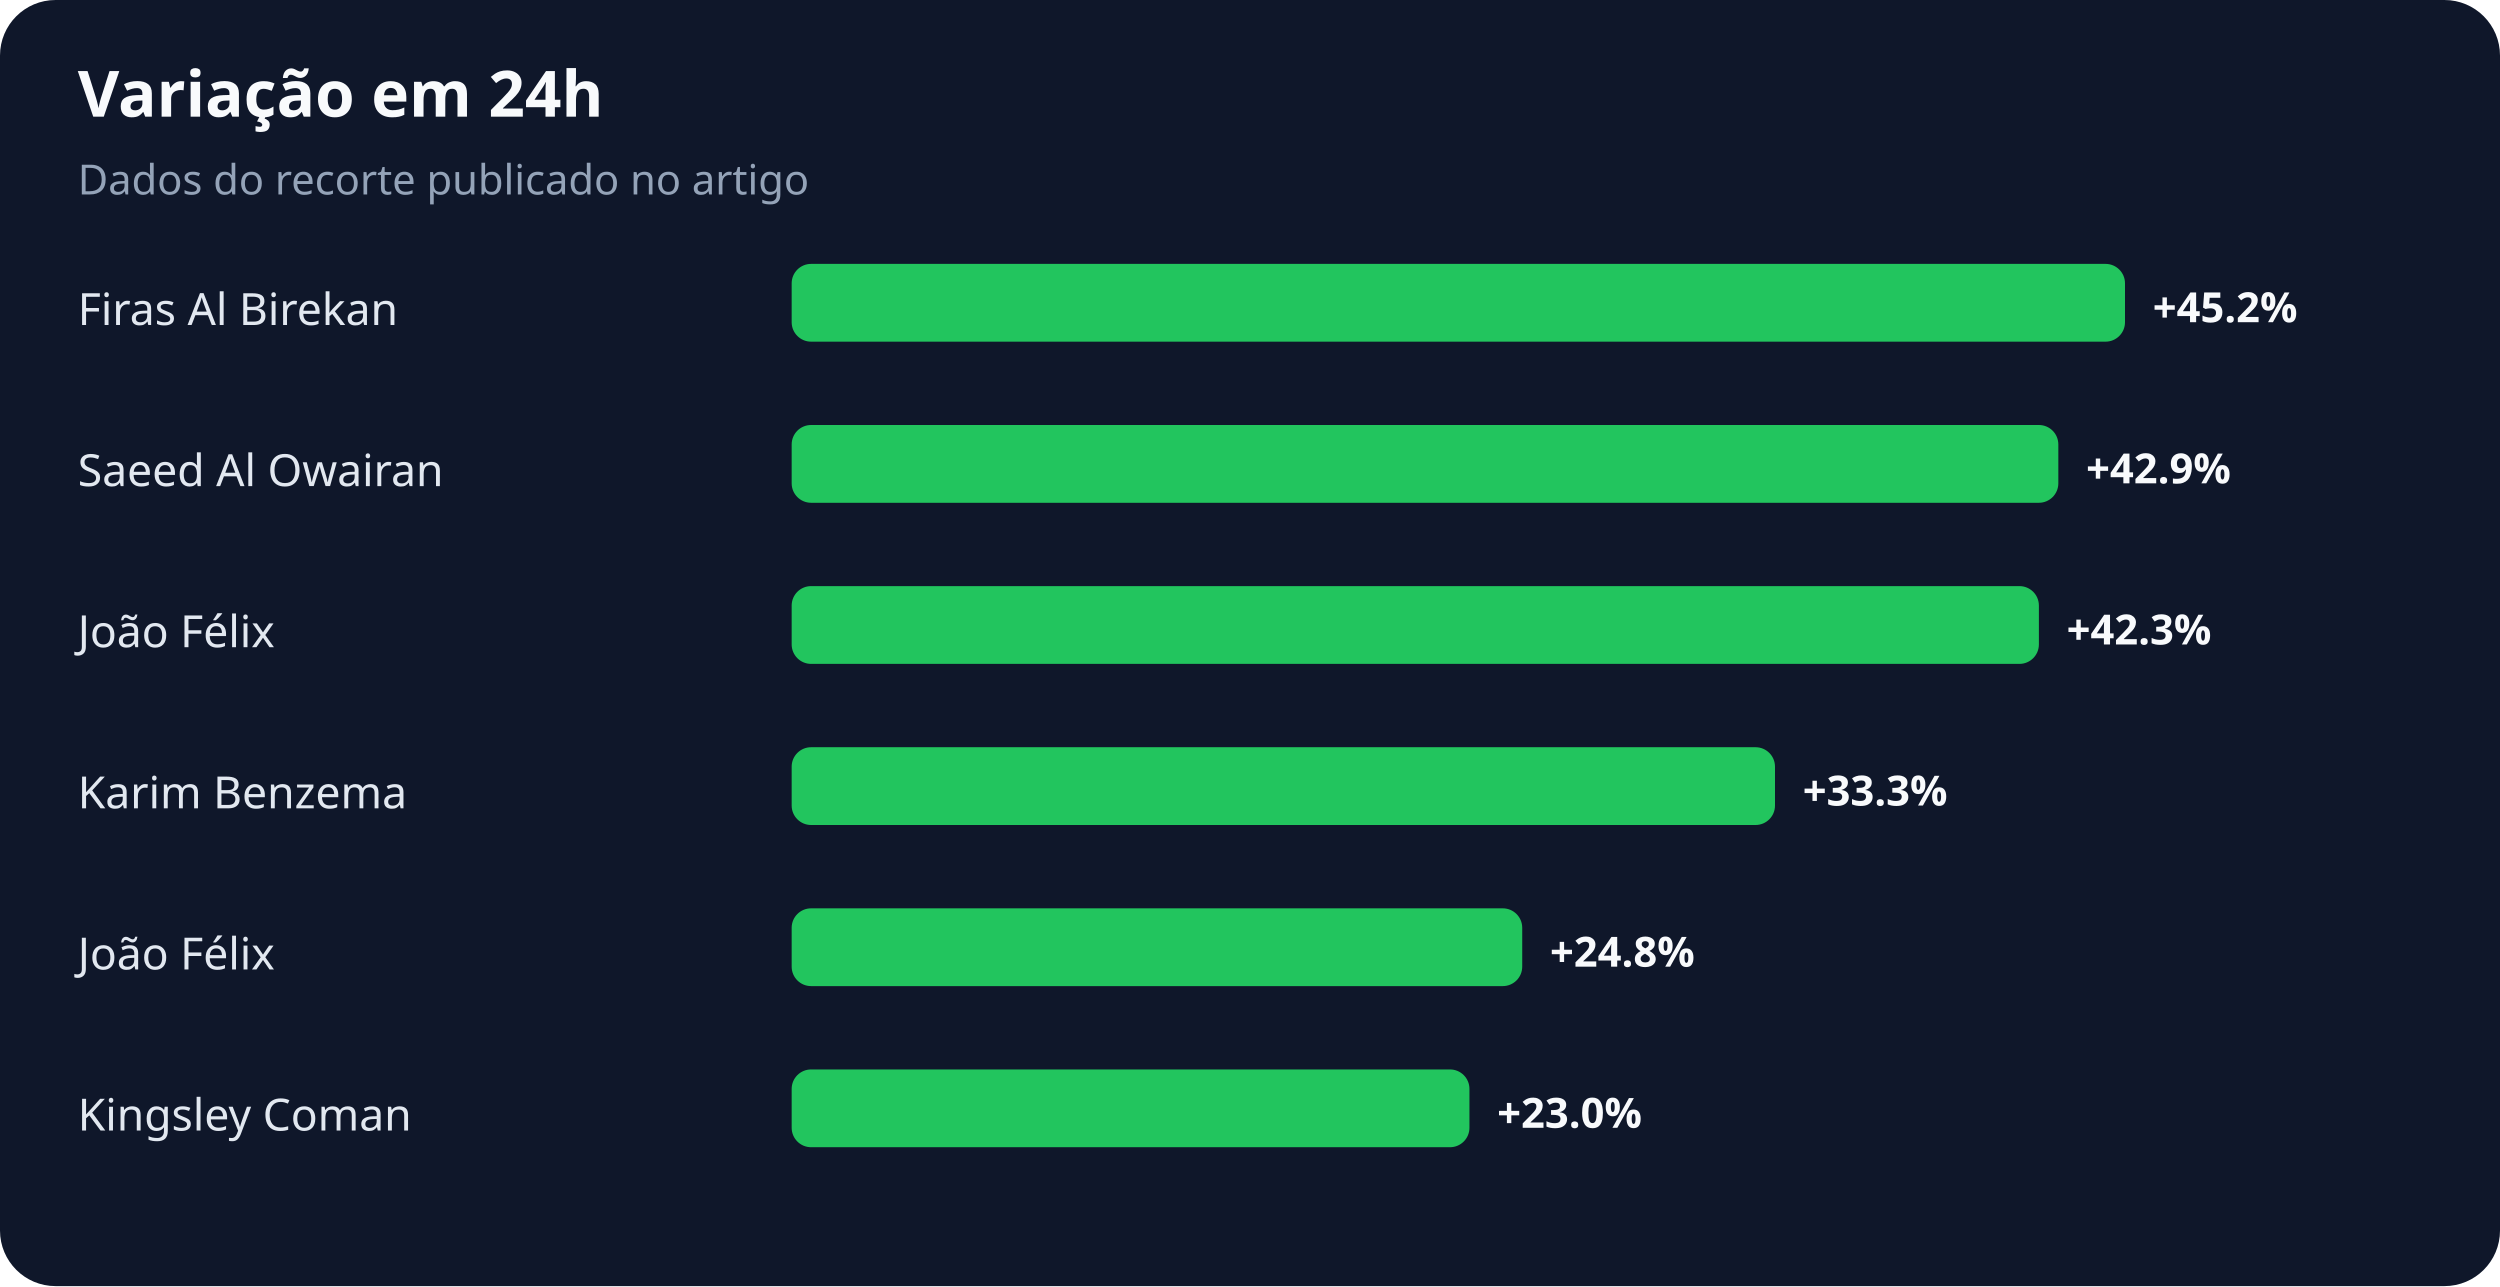
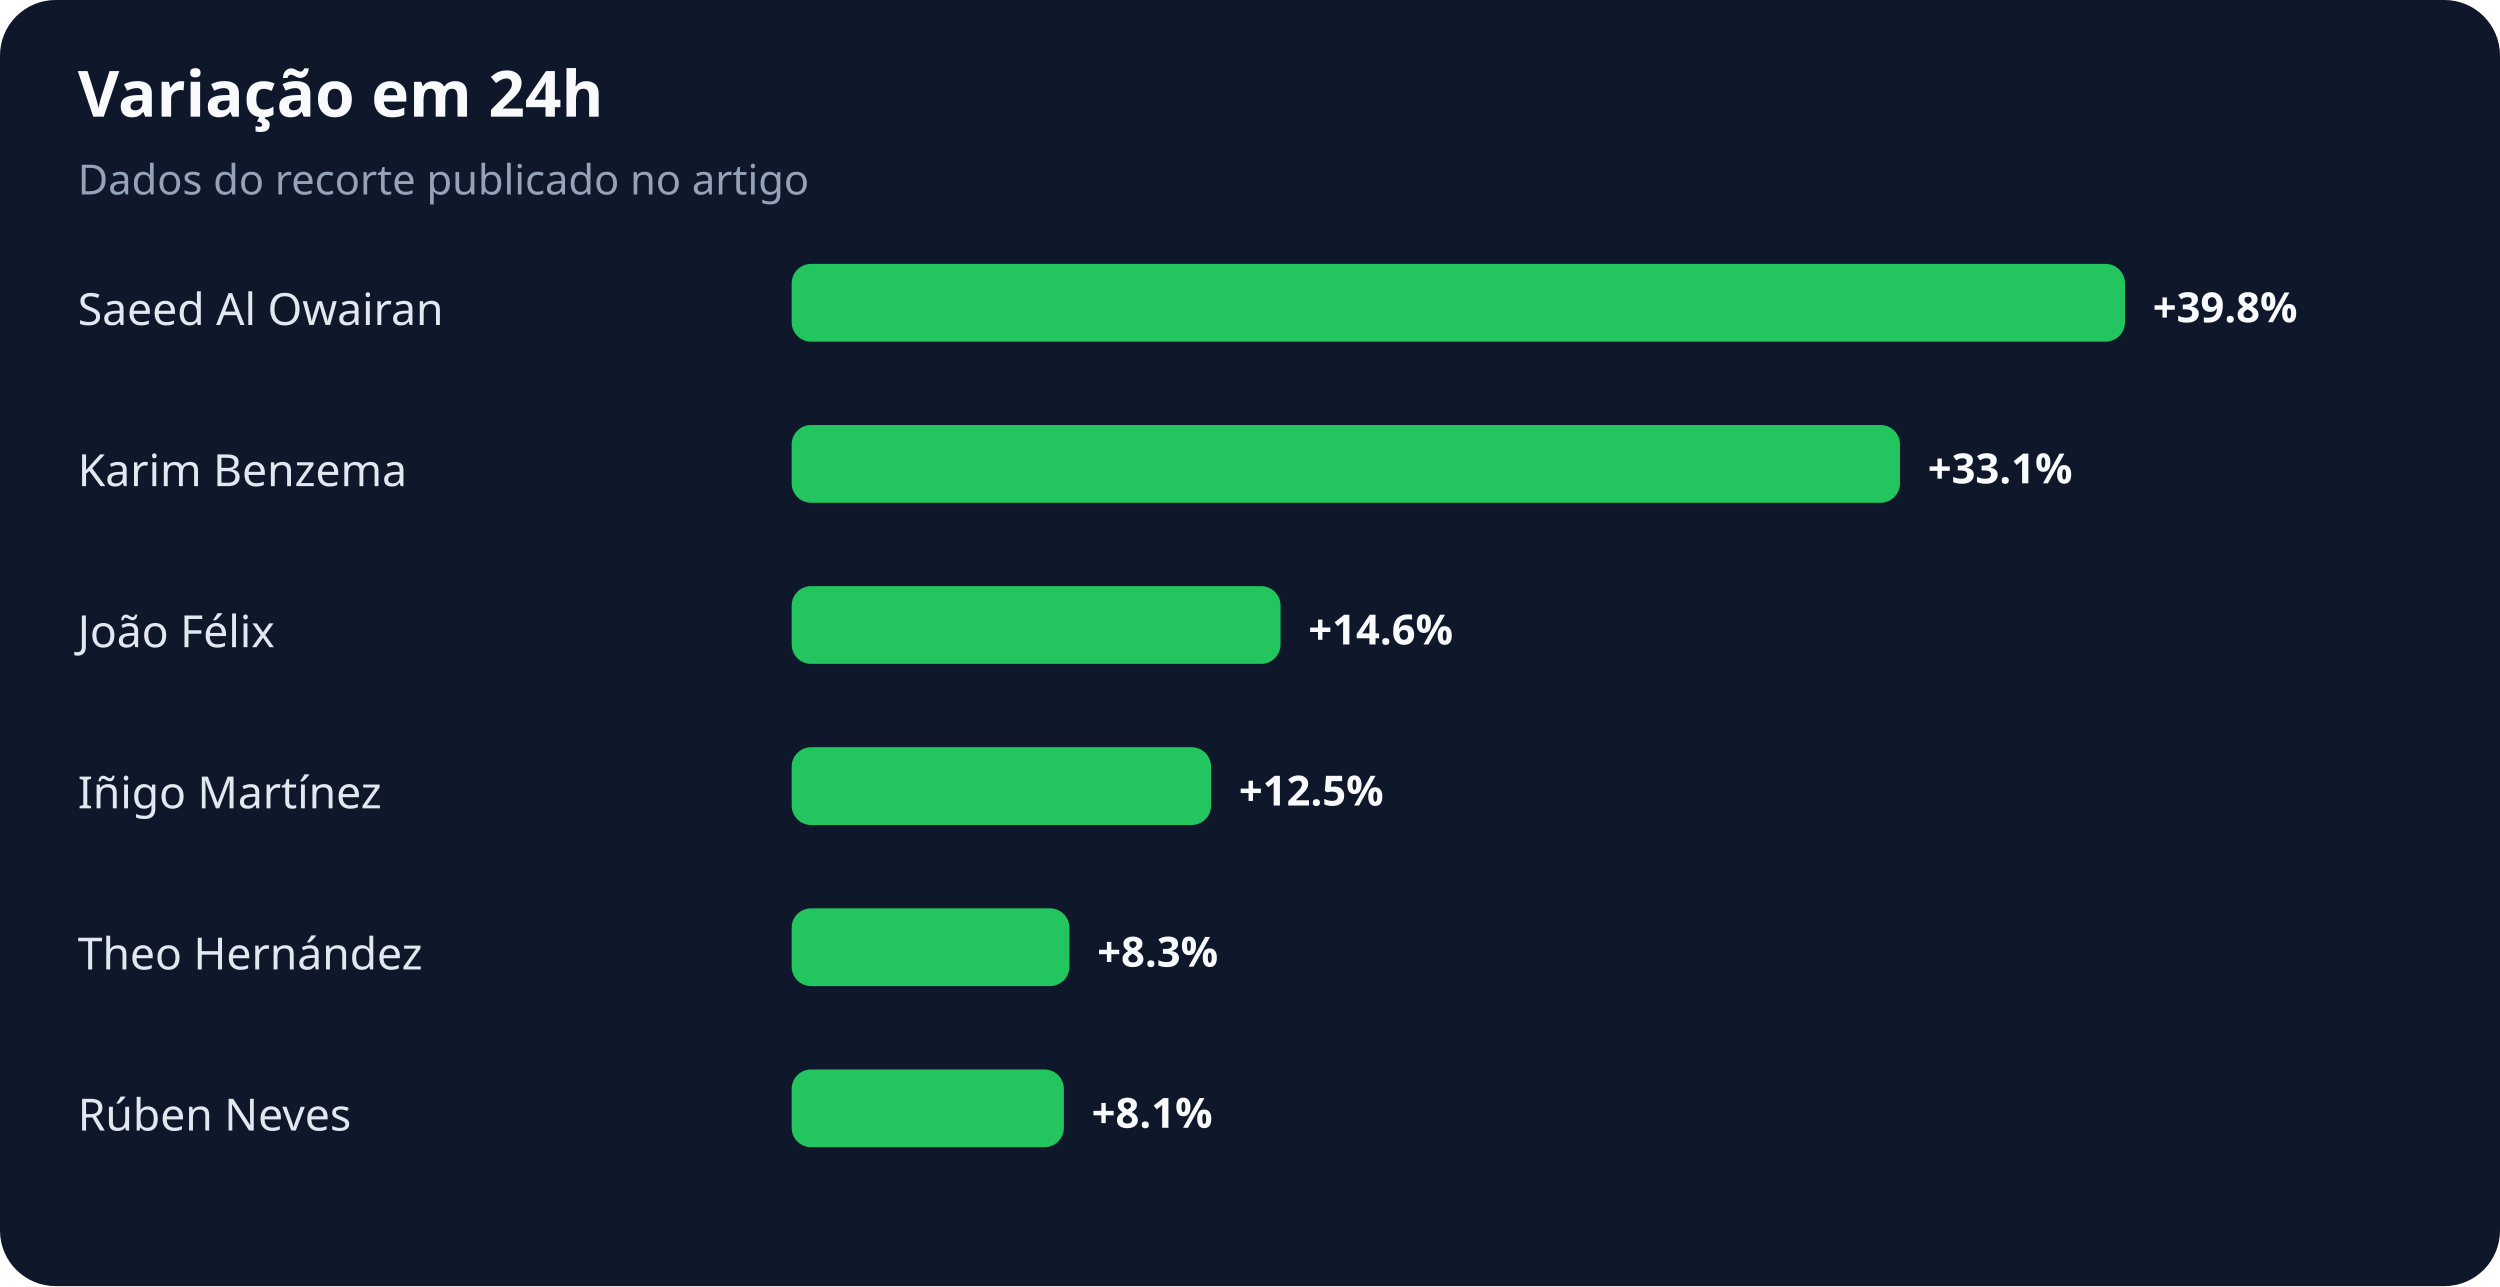
<svg xmlns="http://www.w3.org/2000/svg" width="900" height="463" viewBox="0 0 900 463" role="img" aria-labelledby="title desc">
  <rect width="100%" height="100%" rx="20" fill="#0f172a" />
  <text x="28" y="42" fill="#f8fafc" font-family="system-ui,sans-serif" font-size="23" font-weight="700">Variação em 24h</text>
  <text x="28" y="70" fill="#94a3b8" font-family="system-ui,sans-serif" font-size="15">Dados do recorte publicado no artigo</text>
-   <text x="28" y="117" fill="#e2e8f0" font-family="system-ui,sans-serif" font-size="16">Firas Al Birekan</text>
+   <text x="28" y="117" fill="#e2e8f0" font-family="system-ui,sans-serif" font-size="16">Saeed Al Owairan</text>
  <rect x="285" y="95" width="480" height="28" rx="7" fill="#22c55e" />
-   <text x="775" y="116" fill="#f8fafc" font-family="system-ui,sans-serif" font-size="15" font-weight="700">+45.2%</text>
-   <text x="28" y="175" fill="#e2e8f0" font-family="system-ui,sans-serif" font-size="16">Saeed Al Owairan</text>
-   <rect x="285" y="153" width="456" height="28" rx="7" fill="#22c55e" />
-   <text x="751" y="174" fill="#f8fafc" font-family="system-ui,sans-serif" font-size="15" font-weight="700">+42.9%</text>
+   <text x="775" y="116" fill="#f8fafc" font-family="system-ui,sans-serif" font-size="15" font-weight="700">+39.8%</text>
+   <text x="28" y="175" fill="#e2e8f0" font-family="system-ui,sans-serif" font-size="16">Karim Benzema</text>
+   <rect x="285" y="153" width="399" height="28" rx="7" fill="#22c55e" />
+   <text x="694" y="174" fill="#f8fafc" font-family="system-ui,sans-serif" font-size="15" font-weight="700">+33.1%</text>
  <text x="28" y="233" fill="#e2e8f0" font-family="system-ui,sans-serif" font-size="16">João Félix</text>
-   <rect x="285" y="211" width="449" height="28" rx="7" fill="#22c55e" />
-   <text x="744" y="232" fill="#f8fafc" font-family="system-ui,sans-serif" font-size="15" font-weight="700">+42.3%</text>
-   <text x="28" y="291" fill="#e2e8f0" font-family="system-ui,sans-serif" font-size="16">Karim Benzema</text>
-   <rect x="285" y="269" width="354" height="28" rx="7" fill="#22c55e" />
-   <text x="649" y="290" fill="#f8fafc" font-family="system-ui,sans-serif" font-size="15" font-weight="700">+33.3%</text>
-   <text x="28" y="349" fill="#e2e8f0" font-family="system-ui,sans-serif" font-size="16">João Félix</text>
-   <rect x="285" y="327" width="263" height="28" rx="7" fill="#22c55e" />
-   <text x="558" y="348" fill="#f8fafc" font-family="system-ui,sans-serif" font-size="15" font-weight="700">+24.8%</text>
-   <text x="28" y="407" fill="#e2e8f0" font-family="system-ui,sans-serif" font-size="16">Kingsley Coman</text>
-   <rect x="285" y="385" width="244" height="28" rx="7" fill="#22c55e" />
-   <text x="539" y="406" fill="#f8fafc" font-family="system-ui,sans-serif" font-size="15" font-weight="700">+23.0%</text>
+   <rect x="285" y="211" width="176" height="28" rx="7" fill="#22c55e" />
+   <text x="471" y="232" fill="#f8fafc" font-family="system-ui,sans-serif" font-size="15" font-weight="700">+14.6%</text>
+   <text x="28" y="291" fill="#e2e8f0" font-family="system-ui,sans-serif" font-size="16">Iñigo Martínez</text>
+   <rect x="285" y="269" width="151" height="28" rx="7" fill="#22c55e" />
+   <text x="446" y="290" fill="#f8fafc" font-family="system-ui,sans-serif" font-size="15" font-weight="700">+12.5%</text>
+   <text x="28" y="349" fill="#e2e8f0" font-family="system-ui,sans-serif" font-size="16">Theo Hernández</text>
+   <rect x="285" y="327" width="100" height="28" rx="7" fill="#22c55e" />
+   <text x="395" y="348" fill="#f8fafc" font-family="system-ui,sans-serif" font-size="15" font-weight="700">+8.3%</text>
+   <text x="28" y="407" fill="#e2e8f0" font-family="system-ui,sans-serif" font-size="16">Rúben Neves</text>
+   <rect x="285" y="385" width="98" height="28" rx="7" fill="#22c55e" />
+   <text x="393" y="406" fill="#f8fafc" font-family="system-ui,sans-serif" font-size="15" font-weight="700">+8.1%</text>
</svg>
